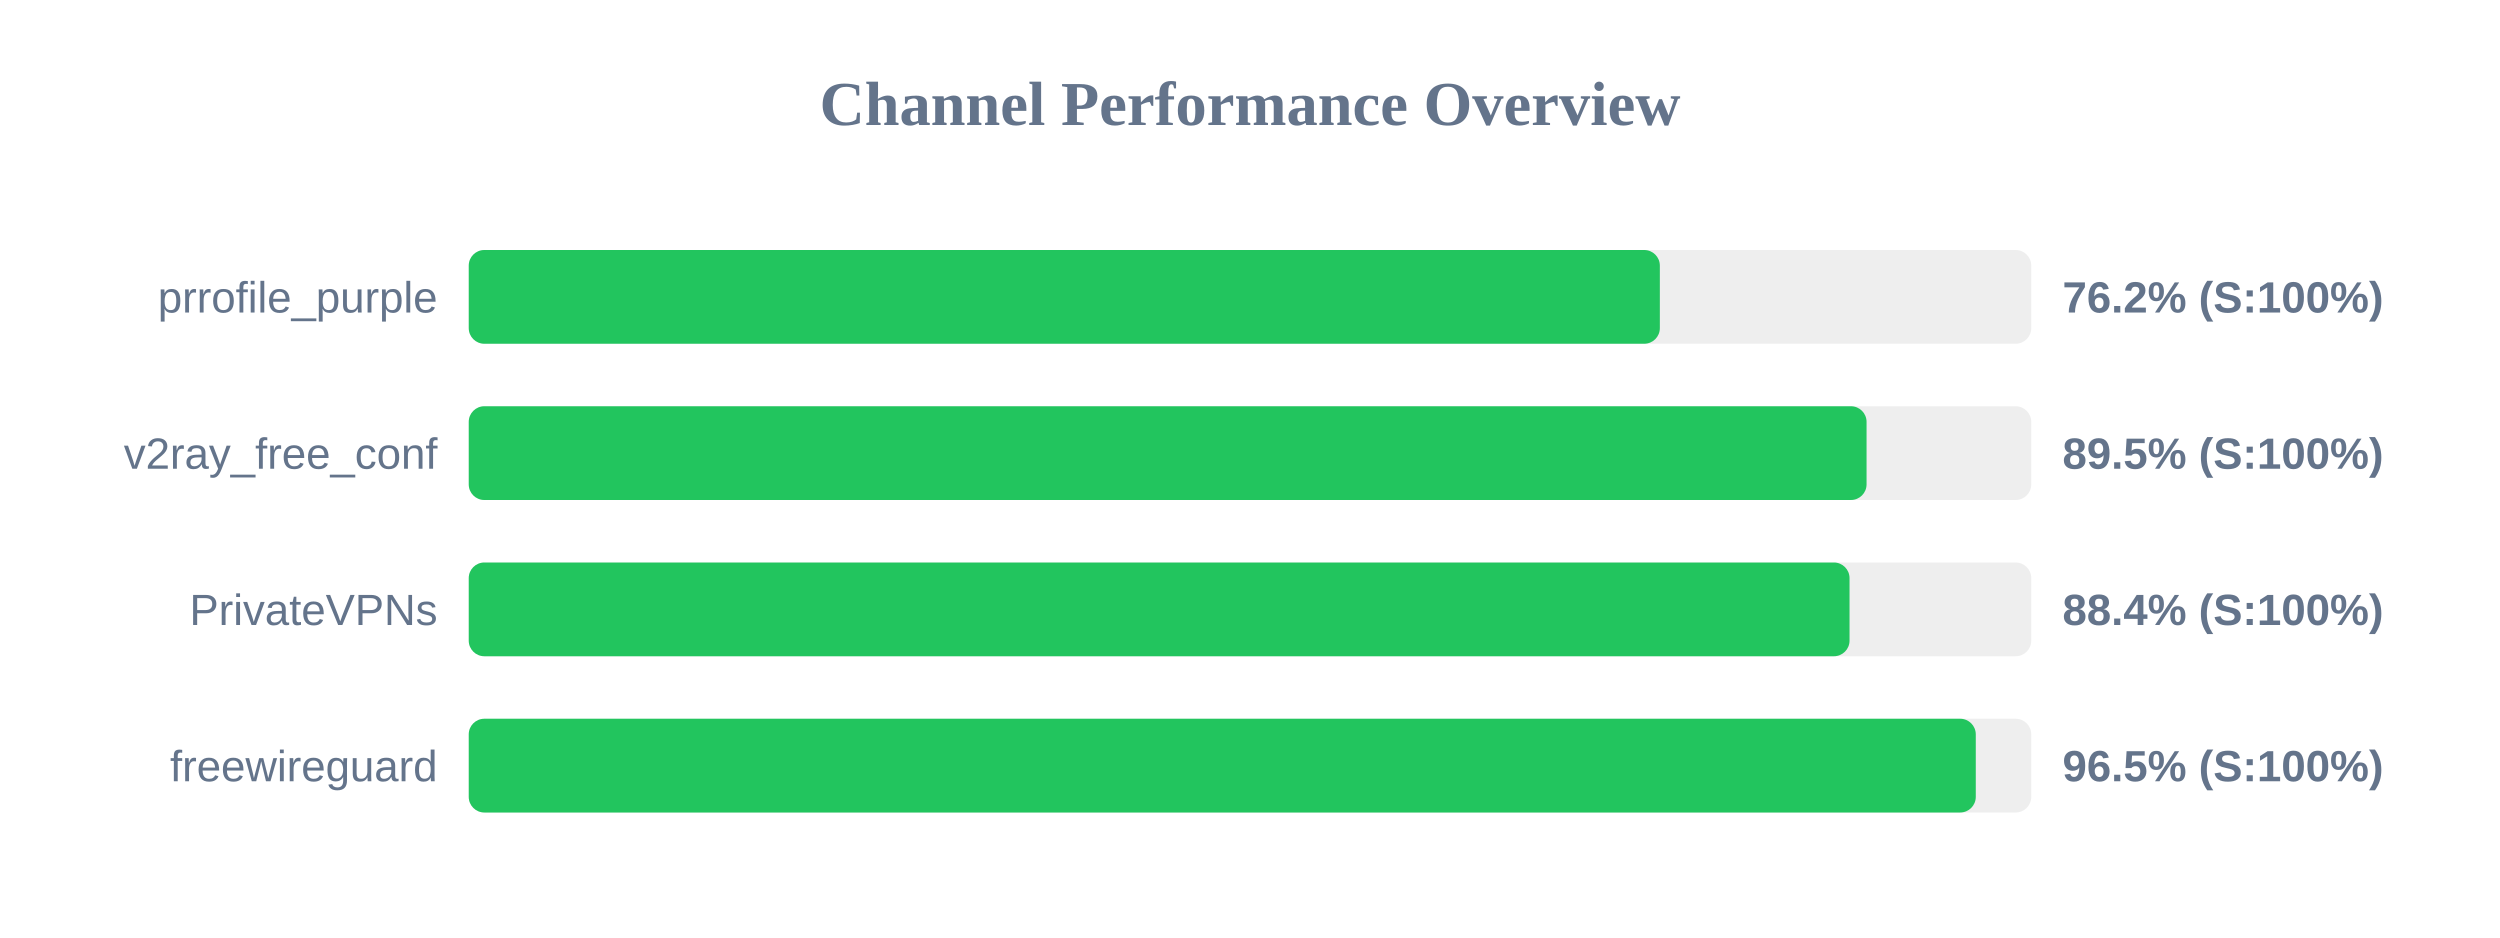
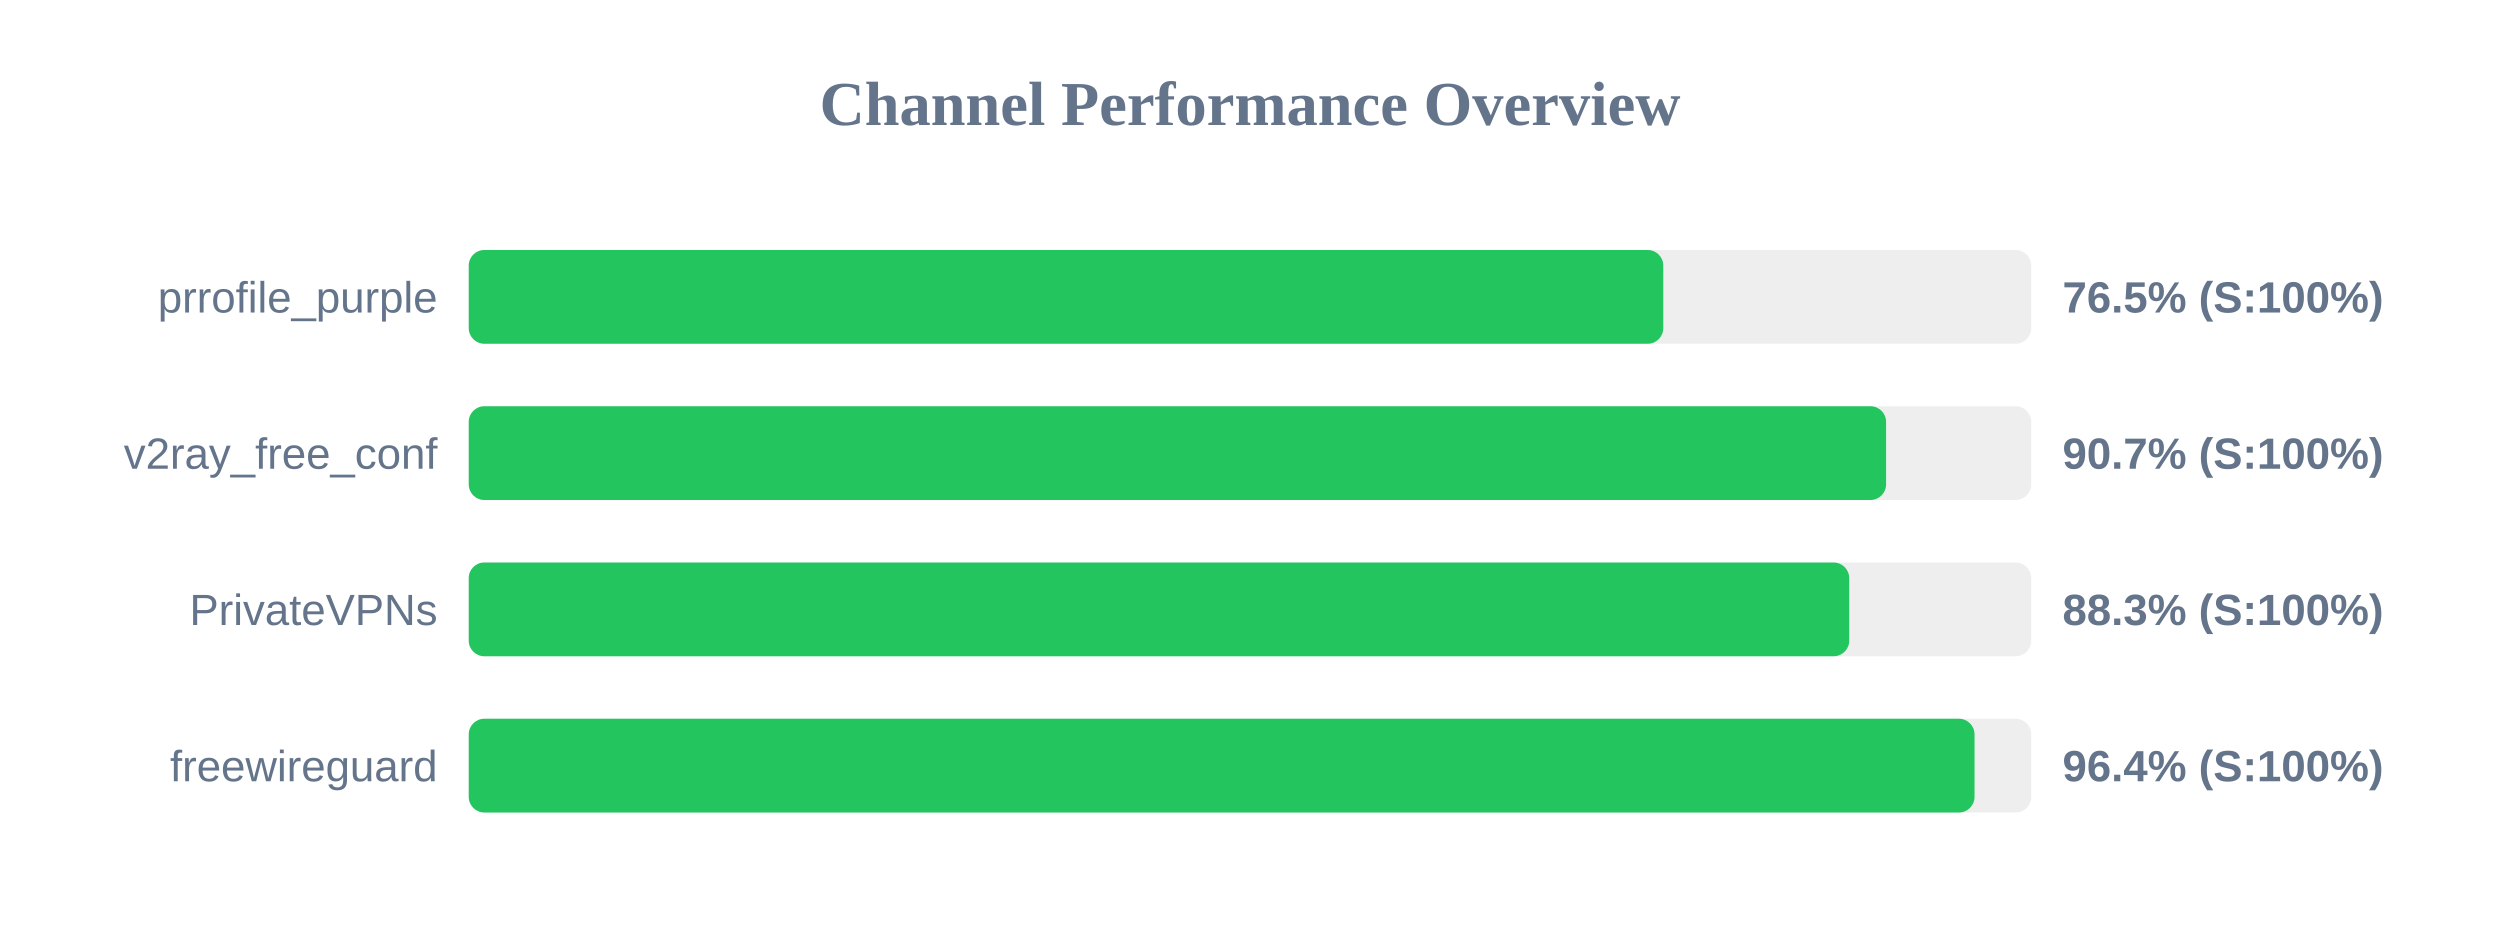
<svg xmlns="http://www.w3.org/2000/svg" width="800" height="300" version="1.1">
  <style>
        .row { font: 14px Arial; fill: #64748b; }
        .score { font: bold 14px Arial; fill: #64748b; }
    </style>
  <text x="400" y="40" text-anchor="middle" font-size="20px" font-weight="bold" fill="#64748b">Channel Performance Overview</text>
  <rect x="150" y="80" width="500" height="30" fill="#eee" rx="5" />
-   <rect x="150" y="80" width="381.15" height="30" fill="#22c55e" rx="5" />
+   <rect x="150" y="80" width="382.25" height="30" fill="#22c55e" rx="5" />
  <text x="140" y="100" text-anchor="end" class="row">prrofile_purple</text>
-   <text x="660" y="100" text-anchor="start" class="score">76.2% (S:100%)</text>
+   <text x="660" y="100" text-anchor="start" class="score">76.5% (S:100%)</text>
  <rect x="150" y="130" width="500" height="30" fill="#eee" rx="5" />
-   <rect x="150" y="130" width="447.3" height="30" fill="#22c55e" rx="5" />
+   <rect x="150" y="130" width="453.55" height="30" fill="#22c55e" rx="5" />
  <text x="140" y="150" text-anchor="end" class="row">v2ray_free_conf</text>
-   <text x="660" y="150" text-anchor="start" class="score">89.5% (S:100%)</text>
+   <text x="660" y="150" text-anchor="start" class="score">90.7% (S:100%)</text>
  <rect x="150" y="180" width="500" height="30" fill="#eee" rx="5" />
-   <rect x="150" y="180" width="441.85" height="30" fill="#22c55e" rx="5" />
+   <rect x="150" y="180" width="441.75" height="30" fill="#22c55e" rx="5" />
  <text x="140" y="200" text-anchor="end" class="row">PrivateVPNs</text>
-   <text x="660" y="200" text-anchor="start" class="score">88.4% (S:100%)</text>
+   <text x="660" y="200" text-anchor="start" class="score">88.3% (S:100%)</text>
  <rect x="150" y="230" width="500" height="30" fill="#eee" rx="5" />
-   <rect x="150" y="230" width="482.25" height="30" fill="#22c55e" rx="5" />
+   <rect x="150" y="230" width="481.85" height="30" fill="#22c55e" rx="5" />
  <text x="140" y="250" text-anchor="end" class="row">freewireguard</text>
-   <text x="660" y="250" text-anchor="start" class="score">96.5% (S:100%)</text>
+   <text x="660" y="250" text-anchor="start" class="score">96.4% (S:100%)</text>
</svg>
